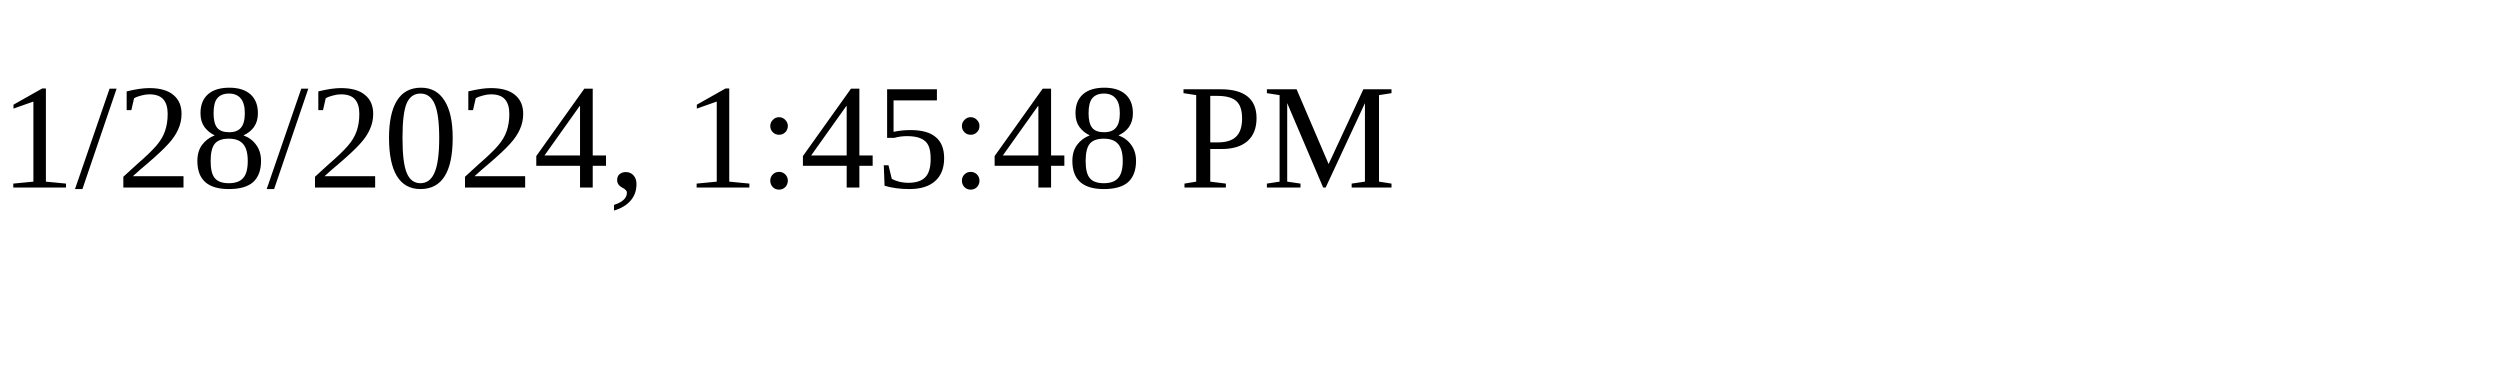
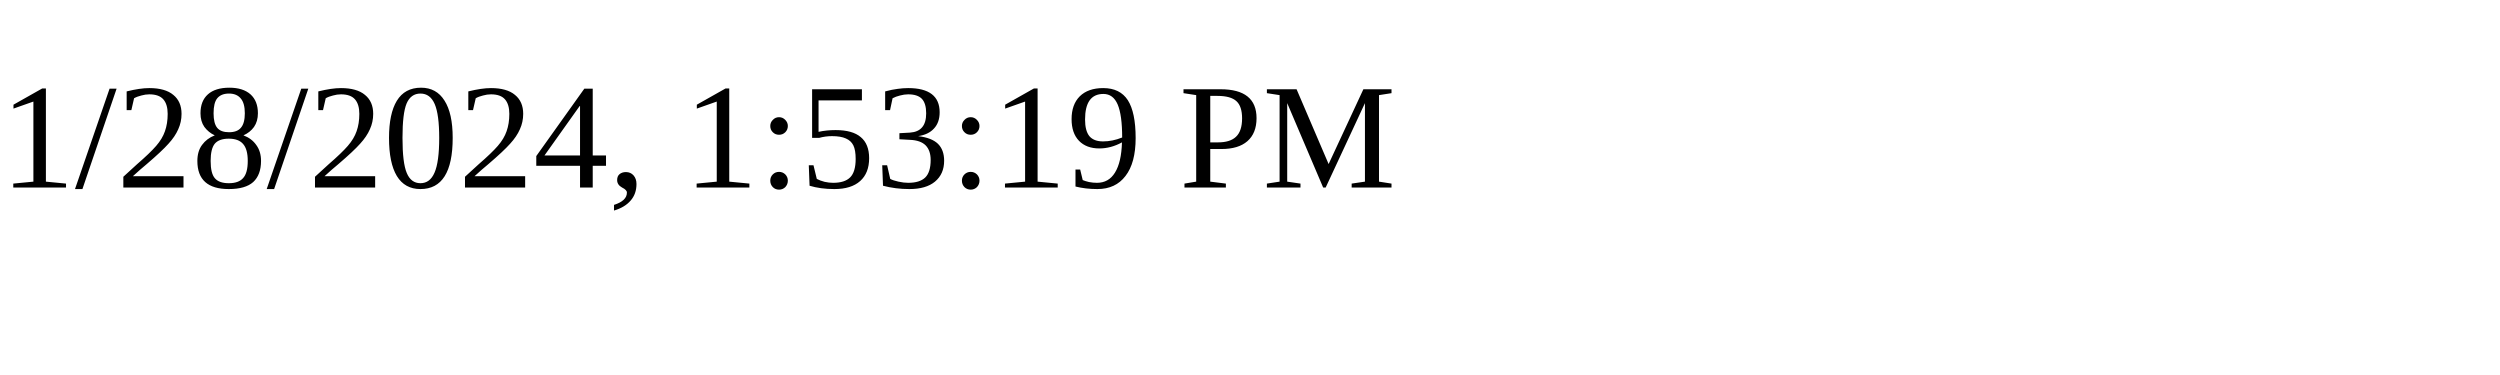
<svg xmlns="http://www.w3.org/2000/svg" height="30" width="200">
-   <text x="0" y="15">1/28/2024, 1:45:48 PM</text>
+   <text x="0" y="15">1/28/2024, 1:53:19 PM</text>
</svg>
